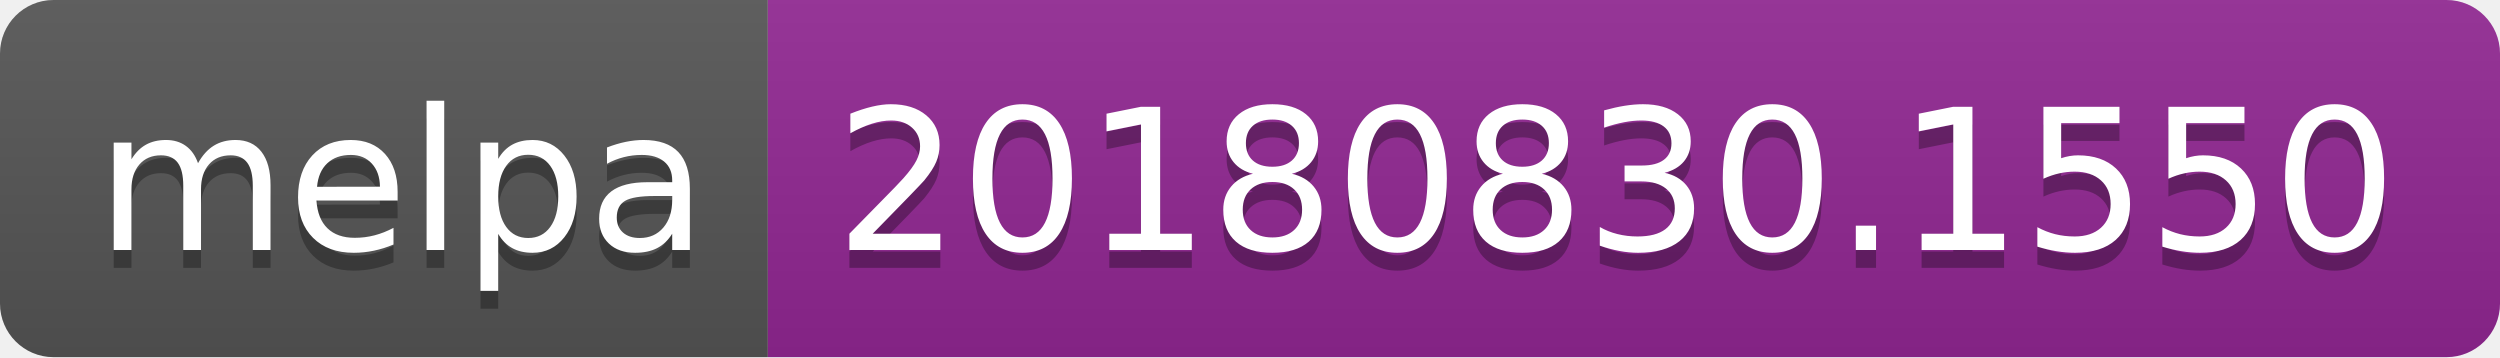
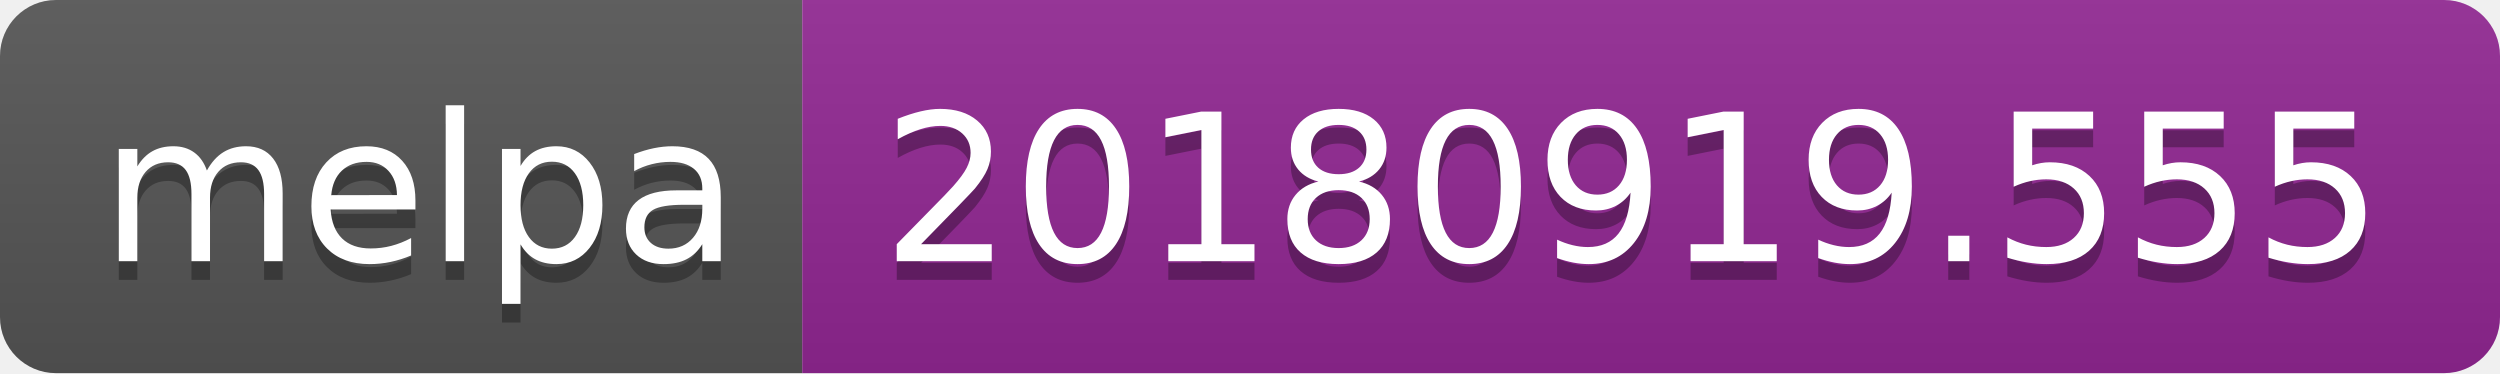
- <svg xmlns="http://www.w3.org/2000/svg" width="140" height="20">
+ <svg xmlns="http://www.w3.org/2000/svg" width="134" height="20">
  <linearGradient id="b" x2="0" y2="100%">
    <stop offset="0" stop-color="#bbb" stop-opacity=".1" />
    <stop offset="1" stop-opacity=".1" />
  </linearGradient>
  <clipPath id="a">
-     <rect width="140" height="20" rx="3" fill="#fff" />
+     <rect width="134" height="20" rx="3" fill="#fff" />
  </clipPath>
  <g clip-path="url(#a)">
    <path fill="#555" d="M0 0h43v20H0z" />
-     <path fill="#922793" d="M43 0h97v20H43z" />
-     <path fill="url(#b)" d="M0 0h140v20H0z" />
+     <path fill="#922793" d="M43 0h91v20H43z" />
+     <path fill="url(#b)" d="M0 0h134v20H0z" />
  </g>
  <g fill="#fff" text-anchor="middle" font-family="DejaVu Sans,Verdana,Geneva,sans-serif" font-size="110">
    <text x="225" y="150" fill="#010101" fill-opacity=".3" transform="scale(.1)" textLength="330">melpa</text>
    <text x="225" y="140" transform="scale(.1)" textLength="330">melpa</text>
-     <text x="905" y="150" fill="#010101" fill-opacity=".3" transform="scale(.1)" textLength="870">20180830.1550</text>
-     <text x="905" y="140" transform="scale(.1)" textLength="870">20180830.1550</text>
+     <text x="875" y="150" fill="#010101" fill-opacity=".3" transform="scale(.1)" textLength="810">20180919.555</text>
+     <text x="875" y="140" transform="scale(.1)" textLength="810">20180919.555</text>
  </g>
</svg>
